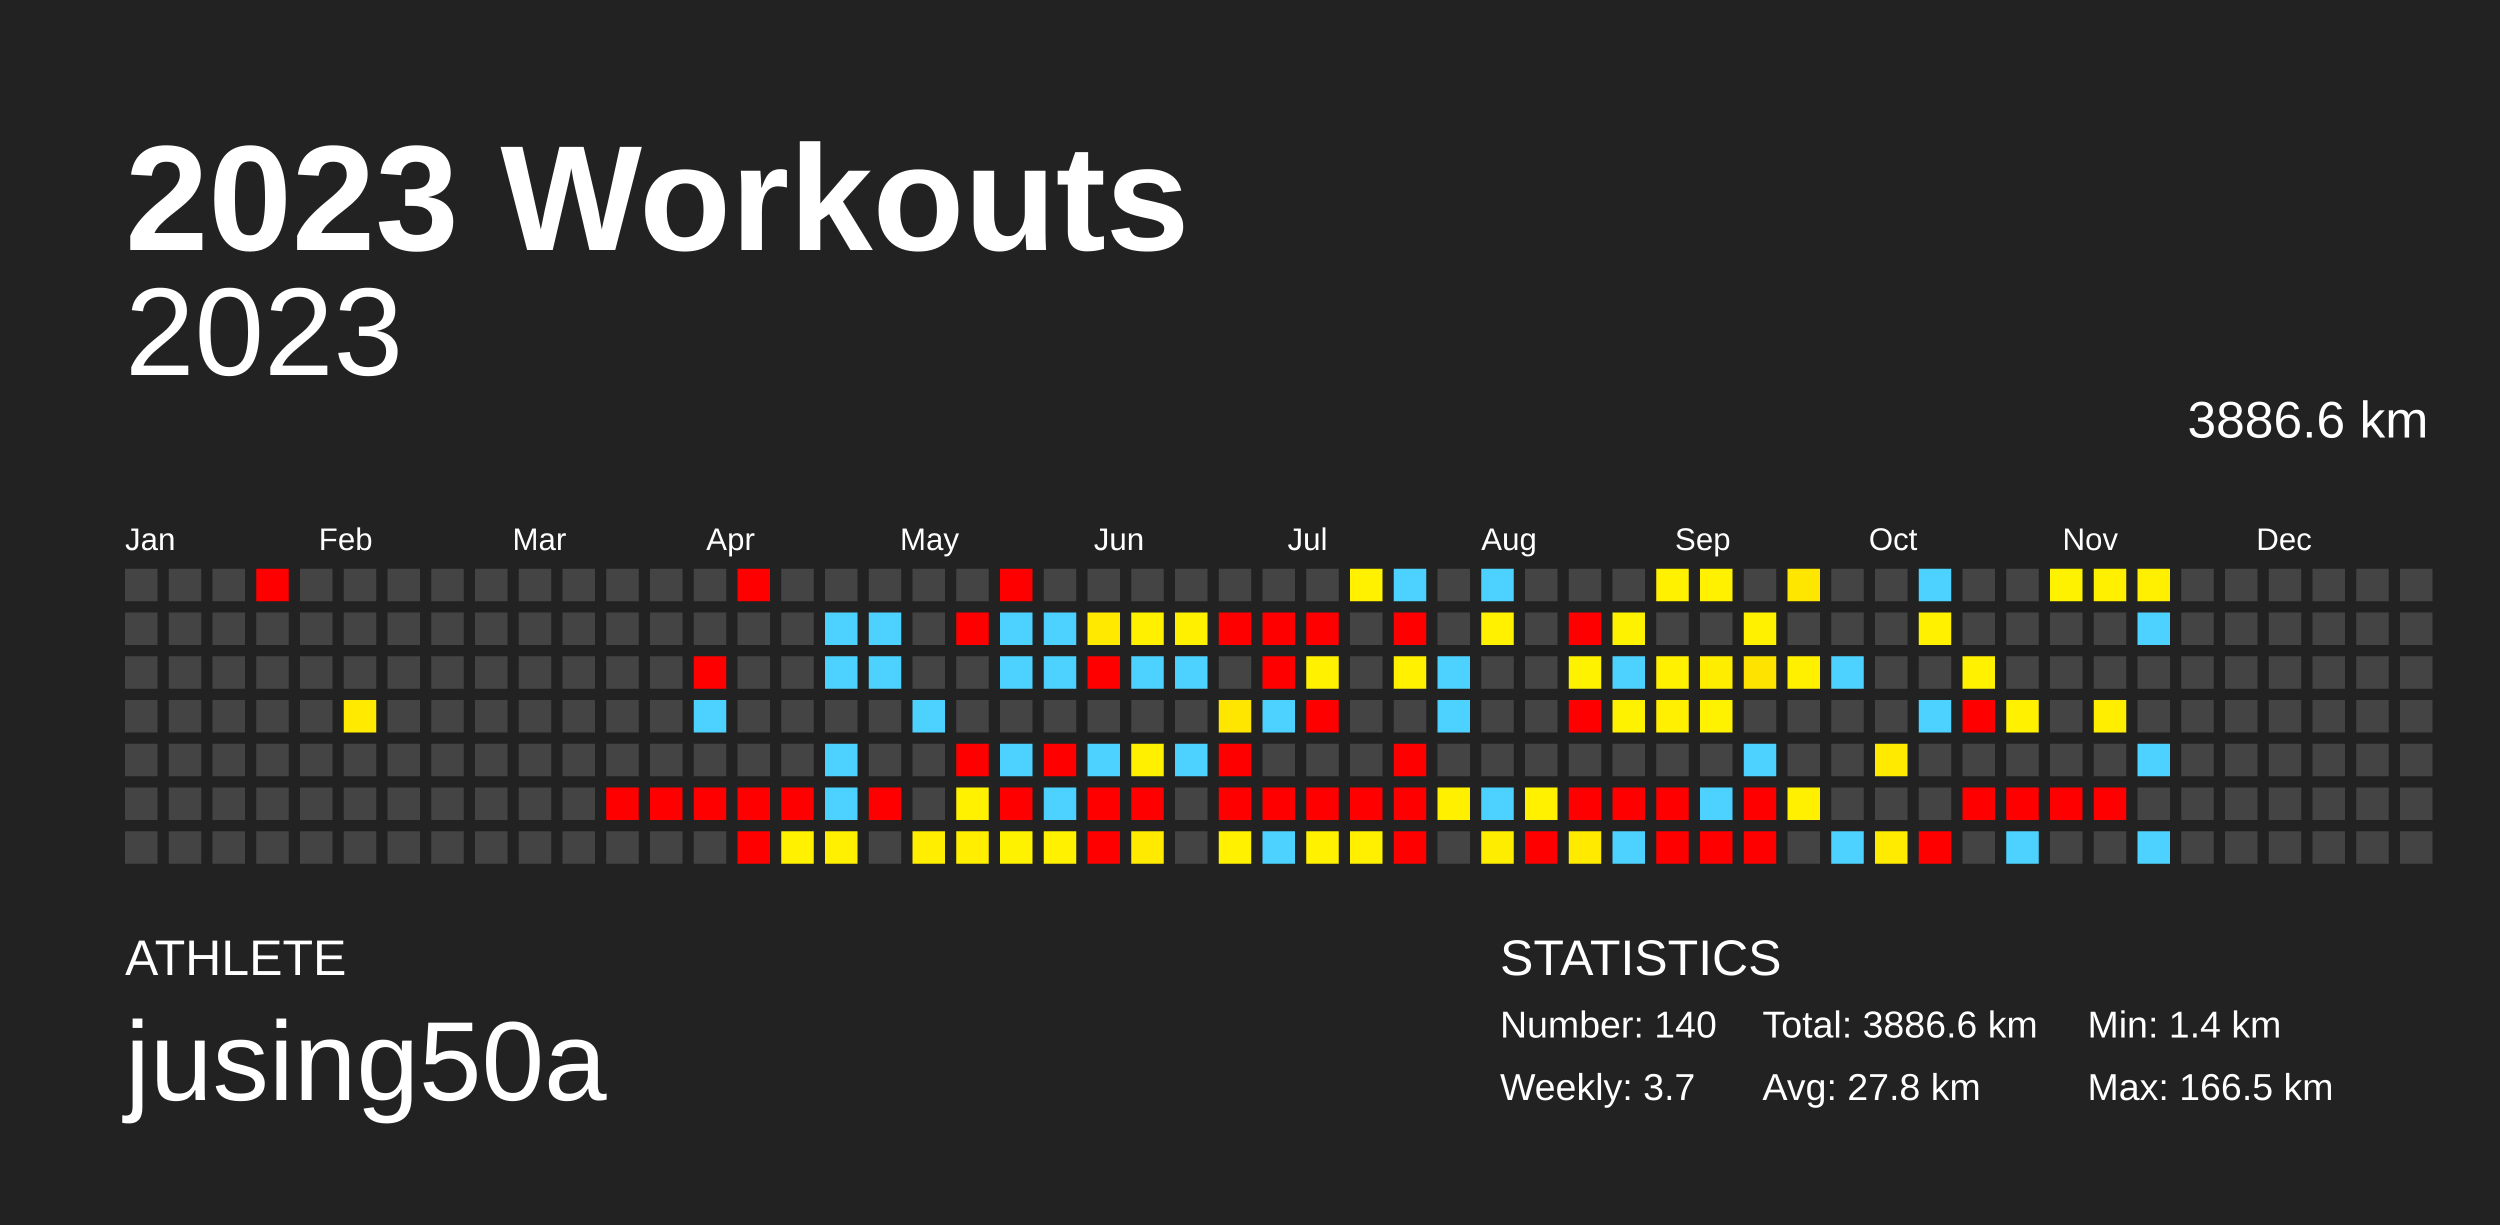
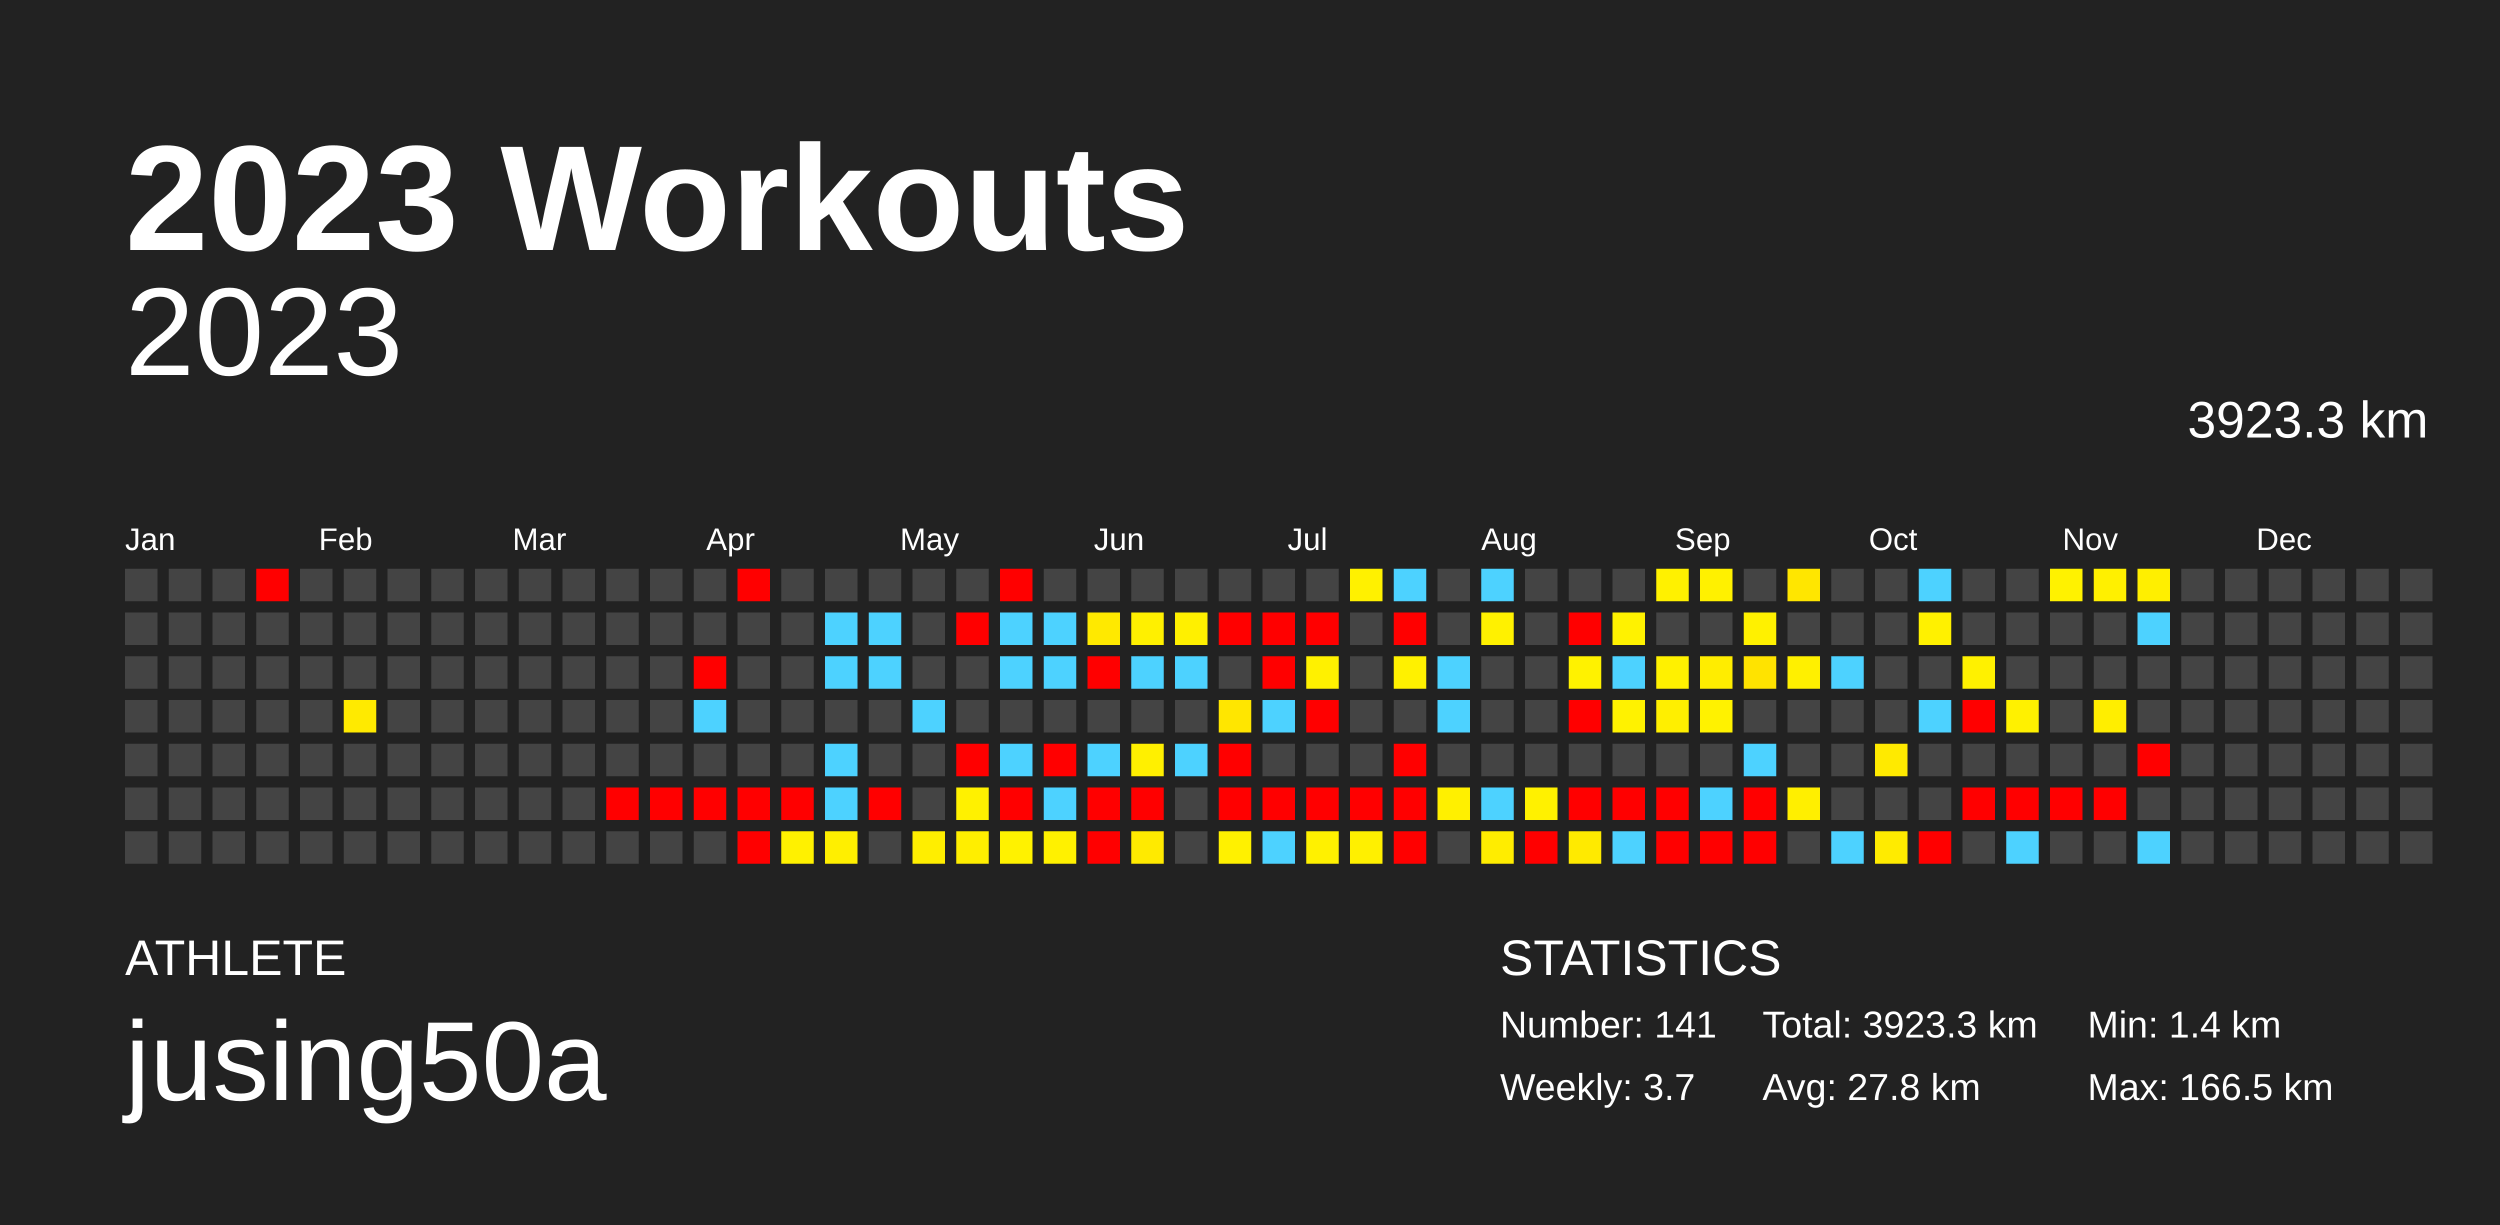
<svg xmlns="http://www.w3.org/2000/svg" baseProfile="full" height="98mm" version="1.1" viewBox="0,0,200,98" width="200mm">
  <defs />
  <rect fill="#222222" height="98" width="200" x="0" y="0" />
  <text fill="#FFFFFF" style="font-size:12px; font-family:Arial; font-weight:bold;" x="10" y="20">2023 Workouts</text>
  <text fill="#FFFFFF" style="font-size:4px; font-family:Arial" x="10" y="78">ATHLETE</text>
  <text fill="#FFFFFF" style="font-size:9px; font-family:Arial" x="10" y="88">jusing50a</text>
  <text fill="#FFFFFF" style="font-size:4px; font-family:Arial" x="120" y="78">STATISTICS</text>
-   <text fill="#FFFFFF" style="font-size:3px; font-family:Arial" x="120" y="83">Number: 140</text>
+   <text fill="#FFFFFF" style="font-size:3px; font-family:Arial" x="120" y="83">Number: 141</text>
  <text fill="#FFFFFF" style="font-size:3px; font-family:Arial" x="120" y="88">Weekly: 3.7</text>
-   <text fill="#FFFFFF" style="font-size:3px; font-family:Arial" x="141" y="83">Total: 3886.6 km</text>
+   <text fill="#FFFFFF" style="font-size:3px; font-family:Arial" x="141" y="83">Total: 3923.3 km</text>
  <text fill="#FFFFFF" style="font-size:3px; font-family:Arial" x="141" y="88">Avg: 27.8 km</text>
  <text fill="#FFFFFF" style="font-size:3px; font-family:Arial" x="167" y="83">Min: 1.4 km</text>
  <text fill="#FFFFFF" style="font-size:3px; font-family:Arial" x="167" y="88">Max: 166.5 km</text>
  <text alignment-baseline="hanging" fill="#FFFFFF" style="font-size:10.0px; font-family:Arial;" x="10" y="30">2023</text>
-   <text alignment-baseline="hanging" fill="#FFFFFF" style="font-size:4.125px; font-family:Arial;" x="175" y="35">3886.6 km</text>
+   <text alignment-baseline="hanging" fill="#FFFFFF" style="font-size:4.125px; font-family:Arial;" x="175" y="35">3923.3 km</text>
  <text fill="#FFFFFF" style="font-size:2.5px; font-family:Arial" x="10.0" y="44">Jan</text>
  <text fill="#FFFFFF" style="font-size:2.5px; font-family:Arial" x="25.5" y="44">Feb</text>
  <text fill="#FFFFFF" style="font-size:2.5px; font-family:Arial" x="41.0" y="44">Mar</text>
  <text fill="#FFFFFF" style="font-size:2.5px; font-family:Arial" x="56.5" y="44">Apr</text>
  <text fill="#FFFFFF" style="font-size:2.5px; font-family:Arial" x="72.0" y="44">May</text>
  <text fill="#FFFFFF" style="font-size:2.5px; font-family:Arial" x="87.5" y="44">Jun</text>
  <text fill="#FFFFFF" style="font-size:2.5px; font-family:Arial" x="103.0" y="44">Jul</text>
  <text fill="#FFFFFF" style="font-size:2.5px; font-family:Arial" x="118.5" y="44">Aug</text>
  <text fill="#FFFFFF" style="font-size:2.5px; font-family:Arial" x="134.0" y="44">Sep</text>
  <text fill="#FFFFFF" style="font-size:2.5px; font-family:Arial" x="149.5" y="44">Oct</text>
  <text fill="#FFFFFF" style="font-size:2.5px; font-family:Arial" x="165.0" y="44">Nov</text>
  <text fill="#FFFFFF" style="font-size:2.5px; font-family:Arial" x="180.5" y="44">Dec</text>
  <rect fill="#444444" height="2.6" width="2.6" x="10.0" y="45.5" />
  <rect fill="#444444" height="2.6" width="2.6" x="10.0" y="49.0" />
  <rect fill="#444444" height="2.6" width="2.6" x="10.0" y="52.5" />
  <rect fill="#444444" height="2.6" width="2.6" x="10.0" y="56.0" />
  <rect fill="#444444" height="2.6" width="2.6" x="10.0" y="59.5" />
  <rect fill="#444444" height="2.6" width="2.6" x="10.0" y="63.0" />
  <rect fill="#444444" height="2.6" width="2.6" x="10.0" y="66.5" />
  <rect fill="#444444" height="2.6" width="2.6" x="13.5" y="45.5" />
  <rect fill="#444444" height="2.6" width="2.6" x="13.5" y="49.0" />
  <rect fill="#444444" height="2.6" width="2.6" x="13.5" y="52.5" />
  <rect fill="#444444" height="2.6" width="2.6" x="13.5" y="56.0" />
  <rect fill="#444444" height="2.6" width="2.6" x="13.5" y="59.5" />
  <rect fill="#444444" height="2.6" width="2.6" x="13.5" y="63.0" />
  <rect fill="#444444" height="2.6" width="2.6" x="13.5" y="66.5" />
  <rect fill="#444444" height="2.6" width="2.6" x="17.0" y="45.5" />
  <rect fill="#444444" height="2.6" width="2.6" x="17.0" y="49.0" />
  <rect fill="#444444" height="2.6" width="2.6" x="17.0" y="52.5" />
  <rect fill="#444444" height="2.6" width="2.6" x="17.0" y="56.0" />
  <rect fill="#444444" height="2.6" width="2.6" x="17.0" y="59.5" />
  <rect fill="#444444" height="2.6" width="2.6" x="17.0" y="63.0" />
  <rect fill="#444444" height="2.6" width="2.6" x="17.0" y="66.5" />
  <rect fill="red" height="2.6" width="2.6" x="20.5" y="45.5" />
  <rect fill="#444444" height="2.6" width="2.6" x="20.5" y="49.0" />
  <rect fill="#444444" height="2.6" width="2.6" x="20.5" y="52.5" />
  <rect fill="#444444" height="2.6" width="2.6" x="20.5" y="56.0" />
  <rect fill="#444444" height="2.6" width="2.6" x="20.5" y="59.5" />
  <rect fill="#444444" height="2.6" width="2.6" x="20.5" y="63.0" />
  <rect fill="#444444" height="2.6" width="2.6" x="20.5" y="66.5" />
  <rect fill="#444444" height="2.6" width="2.6" x="24.0" y="45.5" />
  <rect fill="#444444" height="2.6" width="2.6" x="24.0" y="49.0" />
  <rect fill="#444444" height="2.6" width="2.6" x="24.0" y="52.5" />
  <rect fill="#444444" height="2.6" width="2.6" x="24.0" y="56.0" />
  <rect fill="#444444" height="2.6" width="2.6" x="24.0" y="59.5" />
  <rect fill="#444444" height="2.6" width="2.6" x="24.0" y="63.0" />
  <rect fill="#444444" height="2.6" width="2.6" x="24.0" y="66.5" />
  <rect fill="#444444" height="2.6" width="2.6" x="27.5" y="45.5" />
  <rect fill="#444444" height="2.6" width="2.6" x="27.5" y="49.0" />
  <rect fill="#444444" height="2.6" width="2.6" x="27.5" y="52.5" />
  <rect fill="#ffea00" height="2.6" width="2.6" x="27.5" y="56.0" />
  <rect fill="#444444" height="2.6" width="2.6" x="27.5" y="59.5" />
  <rect fill="#444444" height="2.6" width="2.6" x="27.5" y="63.0" />
  <rect fill="#444444" height="2.6" width="2.6" x="27.5" y="66.5" />
  <rect fill="#444444" height="2.6" width="2.6" x="31.0" y="45.5" />
  <rect fill="#444444" height="2.6" width="2.6" x="31.0" y="49.0" />
  <rect fill="#444444" height="2.6" width="2.6" x="31.0" y="52.5" />
  <rect fill="#444444" height="2.6" width="2.6" x="31.0" y="56.0" />
  <rect fill="#444444" height="2.6" width="2.6" x="31.0" y="59.5" />
  <rect fill="#444444" height="2.6" width="2.6" x="31.0" y="63.0" />
  <rect fill="#444444" height="2.6" width="2.6" x="31.0" y="66.5" />
  <rect fill="#444444" height="2.6" width="2.6" x="34.5" y="45.5" />
  <rect fill="#444444" height="2.6" width="2.6" x="34.5" y="49.0" />
  <rect fill="#444444" height="2.6" width="2.6" x="34.5" y="52.5" />
  <rect fill="#444444" height="2.6" width="2.6" x="34.5" y="56.0" />
  <rect fill="#444444" height="2.6" width="2.6" x="34.5" y="59.5" />
  <rect fill="#444444" height="2.6" width="2.6" x="34.5" y="63.0" />
  <rect fill="#444444" height="2.6" width="2.6" x="34.5" y="66.5" />
  <rect fill="#444444" height="2.6" width="2.6" x="38.0" y="45.5" />
  <rect fill="#444444" height="2.6" width="2.6" x="38.0" y="49.0" />
  <rect fill="#444444" height="2.6" width="2.6" x="38.0" y="52.5" />
  <rect fill="#444444" height="2.6" width="2.6" x="38.0" y="56.0" />
  <rect fill="#444444" height="2.6" width="2.6" x="38.0" y="59.5" />
  <rect fill="#444444" height="2.6" width="2.6" x="38.0" y="63.0" />
  <rect fill="#444444" height="2.6" width="2.6" x="38.0" y="66.5" />
  <rect fill="#444444" height="2.6" width="2.6" x="41.5" y="45.5" />
  <rect fill="#444444" height="2.6" width="2.6" x="41.5" y="49.0" />
  <rect fill="#444444" height="2.6" width="2.6" x="41.5" y="52.5" />
  <rect fill="#444444" height="2.6" width="2.6" x="41.5" y="56.0" />
  <rect fill="#444444" height="2.6" width="2.6" x="41.5" y="59.5" />
  <rect fill="#444444" height="2.6" width="2.6" x="41.5" y="63.0" />
  <rect fill="#444444" height="2.6" width="2.6" x="41.5" y="66.5" />
  <rect fill="#444444" height="2.6" width="2.6" x="45.0" y="45.5" />
  <rect fill="#444444" height="2.6" width="2.6" x="45.0" y="49.0" />
  <rect fill="#444444" height="2.6" width="2.6" x="45.0" y="52.5" />
  <rect fill="#444444" height="2.6" width="2.6" x="45.0" y="56.0" />
  <rect fill="#444444" height="2.6" width="2.6" x="45.0" y="59.5" />
  <rect fill="#444444" height="2.6" width="2.6" x="45.0" y="63.0" />
  <rect fill="#444444" height="2.6" width="2.6" x="45.0" y="66.5" />
  <rect fill="#444444" height="2.6" width="2.6" x="48.5" y="45.5" />
  <rect fill="#444444" height="2.6" width="2.6" x="48.5" y="49.0" />
  <rect fill="#444444" height="2.6" width="2.6" x="48.5" y="52.5" />
  <rect fill="#444444" height="2.6" width="2.6" x="48.5" y="56.0" />
  <rect fill="#444444" height="2.6" width="2.6" x="48.5" y="59.5" />
  <rect fill="red" height="2.6" width="2.6" x="48.5" y="63.0" />
  <rect fill="#444444" height="2.6" width="2.6" x="48.5" y="66.5" />
  <rect fill="#444444" height="2.6" width="2.6" x="52.0" y="45.5" />
  <rect fill="#444444" height="2.6" width="2.6" x="52.0" y="49.0" />
  <rect fill="#444444" height="2.6" width="2.6" x="52.0" y="52.5" />
  <rect fill="#444444" height="2.6" width="2.6" x="52.0" y="56.0" />
  <rect fill="#444444" height="2.6" width="2.6" x="52.0" y="59.5" />
  <rect fill="red" height="2.6" width="2.6" x="52.0" y="63.0" />
  <rect fill="#444444" height="2.6" width="2.6" x="52.0" y="66.5" />
  <rect fill="#444444" height="2.6" width="2.6" x="55.5" y="45.5" />
  <rect fill="#444444" height="2.6" width="2.6" x="55.5" y="49.0" />
  <rect fill="red" height="2.6" width="2.6" x="55.5" y="52.5" />
  <rect fill="#4dd2ff" height="2.6" width="2.6" x="55.5" y="56.0" />
  <rect fill="#444444" height="2.6" width="2.6" x="55.5" y="59.5" />
  <rect fill="red" height="2.6" width="2.6" x="55.5" y="63.0" />
  <rect fill="#444444" height="2.6" width="2.6" x="55.5" y="66.5" />
  <rect fill="red" height="2.6" width="2.6" x="59.0" y="45.5" />
  <rect fill="#444444" height="2.6" width="2.6" x="59.0" y="49.0" />
  <rect fill="#444444" height="2.6" width="2.6" x="59.0" y="52.5" />
  <rect fill="#444444" height="2.6" width="2.6" x="59.0" y="56.0" />
  <rect fill="#444444" height="2.6" width="2.6" x="59.0" y="59.5" />
  <rect fill="red" height="2.6" width="2.6" x="59.0" y="63.0" />
  <rect fill="red" height="2.6" width="2.6" x="59.0" y="66.5" />
  <rect fill="#444444" height="2.6" width="2.6" x="62.5" y="45.5" />
  <rect fill="#444444" height="2.6" width="2.6" x="62.5" y="49.0" />
  <rect fill="#444444" height="2.6" width="2.6" x="62.5" y="52.5" />
  <rect fill="#444444" height="2.6" width="2.6" x="62.5" y="56.0" />
  <rect fill="#444444" height="2.6" width="2.6" x="62.5" y="59.5" />
  <rect fill="red" height="2.6" width="2.6" x="62.5" y="63.0" />
  <rect fill="#fff100" height="2.6" width="2.6" x="62.5" y="66.5" />
  <rect fill="#444444" height="2.6" width="2.6" x="66.0" y="45.5" />
  <rect fill="#4dd2ff" height="2.6" width="2.6" x="66.0" y="49.0" />
  <rect fill="#4dd2ff" height="2.6" width="2.6" x="66.0" y="52.5" />
  <rect fill="#444444" height="2.6" width="2.6" x="66.0" y="56.0" />
  <rect fill="#4dd2ff" height="2.6" width="2.6" x="66.0" y="59.5" />
  <rect fill="#4dd2ff" height="2.6" width="2.6" x="66.0" y="63.0" />
  <rect fill="#ffef00" height="2.6" width="2.6" x="66.0" y="66.5" />
  <rect fill="#444444" height="2.6" width="2.6" x="69.5" y="45.5" />
  <rect fill="#4dd2ff" height="2.6" width="2.6" x="69.5" y="49.0" />
  <rect fill="#4dd2ff" height="2.6" width="2.6" x="69.5" y="52.5" />
  <rect fill="#444444" height="2.6" width="2.6" x="69.5" y="56.0" />
  <rect fill="#444444" height="2.6" width="2.6" x="69.5" y="59.5" />
  <rect fill="red" height="2.6" width="2.6" x="69.5" y="63.0" />
  <rect fill="#444444" height="2.6" width="2.6" x="69.5" y="66.5" />
  <rect fill="#444444" height="2.6" width="2.6" x="73.0" y="45.5" />
  <rect fill="#444444" height="2.6" width="2.6" x="73.0" y="49.0" />
  <rect fill="#444444" height="2.6" width="2.6" x="73.0" y="52.5" />
  <rect fill="#4dd2ff" height="2.6" width="2.6" x="73.0" y="56.0" />
  <rect fill="#444444" height="2.6" width="2.6" x="73.0" y="59.5" />
  <rect fill="#444444" height="2.6" width="2.6" x="73.0" y="63.0" />
  <rect fill="#ffee00" height="2.6" width="2.6" x="73.0" y="66.5" />
  <rect fill="#444444" height="2.6" width="2.6" x="76.5" y="45.5" />
  <rect fill="red" height="2.6" width="2.6" x="76.5" y="49.0" />
  <rect fill="#444444" height="2.6" width="2.6" x="76.5" y="52.5" />
  <rect fill="#444444" height="2.6" width="2.6" x="76.5" y="56.0" />
  <rect fill="red" height="2.6" width="2.6" x="76.5" y="59.5" />
  <rect fill="#fff100" height="2.6" width="2.6" x="76.5" y="63.0" />
  <rect fill="#ffee00" height="2.6" width="2.6" x="76.5" y="66.5" />
  <rect fill="red" height="2.6" width="2.6" x="80.0" y="45.5" />
  <rect fill="#4dd2ff" height="2.6" width="2.6" x="80.0" y="49.0" />
  <rect fill="#4dd2ff" height="2.6" width="2.6" x="80.0" y="52.5" />
  <rect fill="#444444" height="2.6" width="2.6" x="80.0" y="56.0" />
  <rect fill="#4dd2ff" height="2.6" width="2.6" x="80.0" y="59.5" />
  <rect fill="red" height="2.6" width="2.6" x="80.0" y="63.0" />
  <rect fill="#fff200" height="2.6" width="2.6" x="80.0" y="66.5" />
  <rect fill="#444444" height="2.6" width="2.6" x="83.5" y="45.5" />
  <rect fill="#4dd2ff" height="2.6" width="2.6" x="83.5" y="49.0" />
  <rect fill="#4dd2ff" height="2.6" width="2.6" x="83.5" y="52.5" />
  <rect fill="#444444" height="2.6" width="2.6" x="83.5" y="56.0" />
  <rect fill="red" height="2.6" width="2.6" x="83.5" y="59.5" />
  <rect fill="#4dd2ff" height="2.6" width="2.6" x="83.5" y="63.0" />
  <rect fill="#fff100" height="2.6" width="2.6" x="83.5" y="66.5" />
  <rect fill="#444444" height="2.6" width="2.6" x="87.0" y="45.5" />
  <rect fill="#ffe900" height="2.6" width="2.6" x="87.0" y="49.0" />
  <rect fill="red" height="2.6" width="2.6" x="87.0" y="52.5" />
  <rect fill="#444444" height="2.6" width="2.6" x="87.0" y="56.0" />
  <rect fill="#4dd2ff" height="2.6" width="2.6" x="87.0" y="59.5" />
  <rect fill="red" height="2.6" width="2.6" x="87.0" y="63.0" />
  <rect fill="red" height="2.6" width="2.6" x="87.0" y="66.5" />
  <rect fill="#444444" height="2.6" width="2.6" x="90.5" y="45.5" />
  <rect fill="#fff000" height="2.6" width="2.6" x="90.5" y="49.0" />
  <rect fill="#4dd2ff" height="2.6" width="2.6" x="90.5" y="52.5" />
  <rect fill="#444444" height="2.6" width="2.6" x="90.5" y="56.0" />
  <rect fill="#fff000" height="2.6" width="2.6" x="90.5" y="59.5" />
  <rect fill="red" height="2.6" width="2.6" x="90.5" y="63.0" />
  <rect fill="#ffea00" height="2.6" width="2.6" x="90.5" y="66.5" />
  <rect fill="#444444" height="2.6" width="2.6" x="94.0" y="45.5" />
  <rect fill="#fff000" height="2.6" width="2.6" x="94.0" y="49.0" />
  <rect fill="#4dd2ff" height="2.6" width="2.6" x="94.0" y="52.5" />
  <rect fill="#444444" height="2.6" width="2.6" x="94.0" y="56.0" />
  <rect fill="#4dd2ff" height="2.6" width="2.6" x="94.0" y="59.5" />
  <rect fill="#444444" height="2.6" width="2.6" x="94.0" y="63.0" />
  <rect fill="#444444" height="2.6" width="2.6" x="94.0" y="66.5" />
  <rect fill="#444444" height="2.6" width="2.6" x="97.5" y="45.5" />
  <rect fill="red" height="2.6" width="2.6" x="97.5" y="49.0" />
  <rect fill="#444444" height="2.6" width="2.6" x="97.5" y="52.5" />
  <rect fill="#ffe600" height="2.6" width="2.6" x="97.5" y="56.0" />
  <rect fill="red" height="2.6" width="2.6" x="97.5" y="59.5" />
  <rect fill="red" height="2.6" width="2.6" x="97.5" y="63.0" />
  <rect fill="#fff100" height="2.6" width="2.6" x="97.5" y="66.5" />
  <rect fill="#444444" height="2.6" width="2.6" x="101.0" y="45.5" />
  <rect fill="red" height="2.6" width="2.6" x="101.0" y="49.0" />
  <rect fill="red" height="2.6" width="2.6" x="101.0" y="52.5" />
  <rect fill="#4dd2ff" height="2.6" width="2.6" x="101.0" y="56.0" />
  <rect fill="#444444" height="2.6" width="2.6" x="101.0" y="59.5" />
  <rect fill="red" height="2.6" width="2.6" x="101.0" y="63.0" />
  <rect fill="#4dd2ff" height="2.6" width="2.6" x="101.0" y="66.5" />
  <rect fill="#444444" height="2.6" width="2.6" x="104.5" y="45.5" />
  <rect fill="red" height="2.6" width="2.6" x="104.5" y="49.0" />
  <rect fill="#fff100" height="2.6" width="2.6" x="104.5" y="52.5" />
  <rect fill="red" height="2.6" width="2.6" x="104.5" y="56.0" />
  <rect fill="#444444" height="2.6" width="2.6" x="104.5" y="59.5" />
  <rect fill="red" height="2.6" width="2.6" x="104.5" y="63.0" />
  <rect fill="#fff100" height="2.6" width="2.6" x="104.5" y="66.5" />
  <rect fill="#fff100" height="2.6" width="2.6" x="108.0" y="45.5" />
  <rect fill="#444444" height="2.6" width="2.6" x="108.0" y="49.0" />
  <rect fill="#444444" height="2.6" width="2.6" x="108.0" y="52.5" />
  <rect fill="#444444" height="2.6" width="2.6" x="108.0" y="56.0" />
  <rect fill="#444444" height="2.6" width="2.6" x="108.0" y="59.5" />
  <rect fill="red" height="2.6" width="2.6" x="108.0" y="63.0" />
  <rect fill="#fff000" height="2.6" width="2.6" x="108.0" y="66.5" />
  <rect fill="#4dd2ff" height="2.6" width="2.6" x="111.5" y="45.5" />
  <rect fill="red" height="2.6" width="2.6" x="111.5" y="49.0" />
  <rect fill="#fff100" height="2.6" width="2.6" x="111.5" y="52.5" />
  <rect fill="#444444" height="2.6" width="2.6" x="111.5" y="56.0" />
  <rect fill="red" height="2.6" width="2.6" x="111.5" y="59.5" />
  <rect fill="red" height="2.6" width="2.6" x="111.5" y="63.0" />
  <rect fill="red" height="2.6" width="2.6" x="111.5" y="66.5" />
  <rect fill="#444444" height="2.6" width="2.6" x="115.0" y="45.5" />
  <rect fill="#444444" height="2.6" width="2.6" x="115.0" y="49.0" />
  <rect fill="#4dd2ff" height="2.6" width="2.6" x="115.0" y="52.5" />
  <rect fill="#4dd2ff" height="2.6" width="2.6" x="115.0" y="56.0" />
  <rect fill="#444444" height="2.6" width="2.6" x="115.0" y="59.5" />
  <rect fill="#fff000" height="2.6" width="2.6" x="115.0" y="63.0" />
  <rect fill="#444444" height="2.6" width="2.6" x="115.0" y="66.5" />
  <rect fill="#4dd2ff" height="2.6" width="2.6" x="118.5" y="45.5" />
  <rect fill="#fff100" height="2.6" width="2.6" x="118.5" y="49.0" />
  <rect fill="#444444" height="2.6" width="2.6" x="118.5" y="52.5" />
  <rect fill="#444444" height="2.6" width="2.6" x="118.5" y="56.0" />
  <rect fill="#444444" height="2.6" width="2.6" x="118.5" y="59.5" />
  <rect fill="#4dd2ff" height="2.6" width="2.6" x="118.5" y="63.0" />
  <rect fill="#ffed00" height="2.6" width="2.6" x="118.5" y="66.5" />
  <rect fill="#444444" height="2.6" width="2.6" x="122.0" y="45.5" />
  <rect fill="#444444" height="2.6" width="2.6" x="122.0" y="49.0" />
  <rect fill="#444444" height="2.6" width="2.6" x="122.0" y="52.5" />
  <rect fill="#444444" height="2.6" width="2.6" x="122.0" y="56.0" />
  <rect fill="#444444" height="2.6" width="2.6" x="122.0" y="59.5" />
  <rect fill="#fff100" height="2.6" width="2.6" x="122.0" y="63.0" />
  <rect fill="red" height="2.6" width="2.6" x="122.0" y="66.5" />
  <rect fill="#444444" height="2.6" width="2.6" x="125.5" y="45.5" />
  <rect fill="red" height="2.6" width="2.6" x="125.5" y="49.0" />
  <rect fill="#fff200" height="2.6" width="2.6" x="125.5" y="52.5" />
  <rect fill="red" height="2.6" width="2.6" x="125.5" y="56.0" />
  <rect fill="#444444" height="2.6" width="2.6" x="125.5" y="59.5" />
  <rect fill="red" height="2.6" width="2.6" x="125.5" y="63.0" />
  <rect fill="#ffea00" height="2.6" width="2.6" x="125.5" y="66.5" />
  <rect fill="#444444" height="2.6" width="2.6" x="129.0" y="45.5" />
  <rect fill="#fff200" height="2.6" width="2.6" x="129.0" y="49.0" />
  <rect fill="#4dd2ff" height="2.6" width="2.6" x="129.0" y="52.5" />
  <rect fill="#fff200" height="2.6" width="2.6" x="129.0" y="56.0" />
  <rect fill="#444444" height="2.6" width="2.6" x="129.0" y="59.5" />
  <rect fill="red" height="2.6" width="2.6" x="129.0" y="63.0" />
  <rect fill="#4dd2ff" height="2.6" width="2.6" x="129.0" y="66.5" />
  <rect fill="#fff100" height="2.6" width="2.6" x="132.5" y="45.5" />
  <rect fill="#444444" height="2.6" width="2.6" x="132.5" y="49.0" />
  <rect fill="#fff100" height="2.6" width="2.6" x="132.5" y="52.5" />
  <rect fill="#ffef00" height="2.6" width="2.6" x="132.5" y="56.0" />
  <rect fill="#444444" height="2.6" width="2.6" x="132.5" y="59.5" />
  <rect fill="red" height="2.6" width="2.6" x="132.5" y="63.0" />
  <rect fill="red" height="2.6" width="2.6" x="132.5" y="66.5" />
  <rect fill="#fff100" height="2.6" width="2.6" x="136.0" y="45.5" />
  <rect fill="#444444" height="2.6" width="2.6" x="136.0" y="49.0" />
  <rect fill="#ffed00" height="2.6" width="2.6" x="136.0" y="52.5" />
  <rect fill="#fff200" height="2.6" width="2.6" x="136.0" y="56.0" />
  <rect fill="#444444" height="2.6" width="2.6" x="136.0" y="59.5" />
  <rect fill="#4dd2ff" height="2.6" width="2.6" x="136.0" y="63.0" />
  <rect fill="red" height="2.6" width="2.6" x="136.0" y="66.5" />
  <rect fill="#444444" height="2.6" width="2.6" x="139.5" y="45.5" />
  <rect fill="#fff100" height="2.6" width="2.6" x="139.5" y="49.0" />
  <rect fill="#ffe300" height="2.6" width="2.6" x="139.5" y="52.5" />
  <rect fill="#444444" height="2.6" width="2.6" x="139.5" y="56.0" />
  <rect fill="#4dd2ff" height="2.6" width="2.6" x="139.5" y="59.5" />
  <rect fill="red" height="2.6" width="2.6" x="139.5" y="63.0" />
  <rect fill="red" height="2.6" width="2.6" x="139.5" y="66.5" />
  <rect fill="#ffe600" height="2.6" width="2.6" x="143.0" y="45.5" />
  <rect fill="#444444" height="2.6" width="2.6" x="143.0" y="49.0" />
  <rect fill="#fff000" height="2.6" width="2.6" x="143.0" y="52.5" />
  <rect fill="#444444" height="2.6" width="2.6" x="143.0" y="56.0" />
  <rect fill="#444444" height="2.6" width="2.6" x="143.0" y="59.5" />
  <rect fill="#ffef00" height="2.6" width="2.6" x="143.0" y="63.0" />
  <rect fill="#444444" height="2.6" width="2.6" x="143.0" y="66.5" />
  <rect fill="#444444" height="2.6" width="2.6" x="146.5" y="45.5" />
  <rect fill="#444444" height="2.6" width="2.6" x="146.5" y="49.0" />
  <rect fill="#4dd2ff" height="2.6" width="2.6" x="146.5" y="52.5" />
  <rect fill="#444444" height="2.6" width="2.6" x="146.5" y="56.0" />
  <rect fill="#444444" height="2.6" width="2.6" x="146.5" y="59.5" />
  <rect fill="#444444" height="2.6" width="2.6" x="146.5" y="63.0" />
  <rect fill="#4dd2ff" height="2.6" width="2.6" x="146.5" y="66.5" />
  <rect fill="#444444" height="2.6" width="2.6" x="150.0" y="45.5" />
  <rect fill="#444444" height="2.6" width="2.6" x="150.0" y="49.0" />
  <rect fill="#444444" height="2.6" width="2.6" x="150.0" y="52.5" />
  <rect fill="#444444" height="2.6" width="2.6" x="150.0" y="56.0" />
  <rect fill="#ffea00" height="2.6" width="2.6" x="150.0" y="59.5" />
  <rect fill="#444444" height="2.6" width="2.6" x="150.0" y="63.0" />
  <rect fill="#ffeb00" height="2.6" width="2.6" x="150.0" y="66.5" />
  <rect fill="#4dd2ff" height="2.6" width="2.6" x="153.5" y="45.5" />
  <rect fill="#fff100" height="2.6" width="2.6" x="153.5" y="49.0" />
  <rect fill="#444444" height="2.6" width="2.6" x="153.5" y="52.5" />
  <rect fill="#4dd2ff" height="2.6" width="2.6" x="153.5" y="56.0" />
  <rect fill="#444444" height="2.6" width="2.6" x="153.5" y="59.5" />
  <rect fill="#444444" height="2.6" width="2.6" x="153.5" y="63.0" />
  <rect fill="red" height="2.6" width="2.6" x="153.5" y="66.5" />
  <rect fill="#444444" height="2.6" width="2.6" x="157.0" y="45.5" />
  <rect fill="#444444" height="2.6" width="2.6" x="157.0" y="49.0" />
  <rect fill="#fff100" height="2.6" width="2.6" x="157.0" y="52.5" />
  <rect fill="red" height="2.6" width="2.6" x="157.0" y="56.0" />
  <rect fill="#444444" height="2.6" width="2.6" x="157.0" y="59.5" />
  <rect fill="red" height="2.6" width="2.6" x="157.0" y="63.0" />
  <rect fill="#444444" height="2.6" width="2.6" x="157.0" y="66.5" />
  <rect fill="#444444" height="2.6" width="2.6" x="160.5" y="45.5" />
  <rect fill="#444444" height="2.6" width="2.6" x="160.5" y="49.0" />
  <rect fill="#444444" height="2.6" width="2.6" x="160.5" y="52.5" />
  <rect fill="#fff100" height="2.6" width="2.6" x="160.5" y="56.0" />
  <rect fill="#444444" height="2.6" width="2.6" x="160.5" y="59.5" />
  <rect fill="red" height="2.6" width="2.6" x="160.5" y="63.0" />
  <rect fill="#4dd2ff" height="2.6" width="2.6" x="160.5" y="66.5" />
  <rect fill="#fff200" height="2.6" width="2.6" x="164.0" y="45.5" />
  <rect fill="#444444" height="2.6" width="2.6" x="164.0" y="49.0" />
  <rect fill="#444444" height="2.6" width="2.6" x="164.0" y="52.5" />
  <rect fill="#444444" height="2.6" width="2.6" x="164.0" y="56.0" />
  <rect fill="#444444" height="2.6" width="2.6" x="164.0" y="59.5" />
  <rect fill="red" height="2.6" width="2.6" x="164.0" y="63.0" />
  <rect fill="#444444" height="2.6" width="2.6" x="164.0" y="66.5" />
  <rect fill="#fff000" height="2.6" width="2.6" x="167.5" y="45.5" />
  <rect fill="#444444" height="2.6" width="2.6" x="167.5" y="49.0" />
  <rect fill="#444444" height="2.6" width="2.6" x="167.5" y="52.5" />
  <rect fill="#ffee00" height="2.6" width="2.6" x="167.5" y="56.0" />
  <rect fill="#444444" height="2.6" width="2.6" x="167.5" y="59.5" />
  <rect fill="red" height="2.6" width="2.6" x="167.5" y="63.0" />
  <rect fill="#444444" height="2.6" width="2.6" x="167.5" y="66.5" />
  <rect fill="#ffef00" height="2.6" width="2.6" x="171.0" y="45.5" />
  <rect fill="#4dd2ff" height="2.6" width="2.6" x="171.0" y="49.0" />
  <rect fill="#444444" height="2.6" width="2.6" x="171.0" y="52.5" />
  <rect fill="#444444" height="2.6" width="2.6" x="171.0" y="56.0" />
-   <rect fill="#4dd2ff" height="2.6" width="2.6" x="171.0" y="59.5" />
+   <rect fill="red" height="2.6" width="2.6" x="171.0" y="59.5" />
  <rect fill="#444444" height="2.6" width="2.6" x="171.0" y="63.0" />
  <rect fill="#4dd2ff" height="2.6" width="2.6" x="171.0" y="66.5" />
  <rect fill="#444444" height="2.6" width="2.6" x="174.5" y="45.5" />
  <rect fill="#444444" height="2.6" width="2.6" x="174.5" y="49.0" />
  <rect fill="#444444" height="2.6" width="2.6" x="174.5" y="52.5" />
  <rect fill="#444444" height="2.6" width="2.6" x="174.5" y="56.0" />
  <rect fill="#444444" height="2.6" width="2.6" x="174.5" y="59.5" />
  <rect fill="#444444" height="2.6" width="2.6" x="174.5" y="63.0" />
  <rect fill="#444444" height="2.6" width="2.6" x="174.5" y="66.5" />
  <rect fill="#444444" height="2.6" width="2.6" x="178.0" y="45.5" />
  <rect fill="#444444" height="2.6" width="2.6" x="178.0" y="49.0" />
  <rect fill="#444444" height="2.6" width="2.6" x="178.0" y="52.5" />
  <rect fill="#444444" height="2.6" width="2.6" x="178.0" y="56.0" />
  <rect fill="#444444" height="2.6" width="2.6" x="178.0" y="59.5" />
  <rect fill="#444444" height="2.6" width="2.6" x="178.0" y="63.0" />
  <rect fill="#444444" height="2.6" width="2.6" x="178.0" y="66.5" />
  <rect fill="#444444" height="2.6" width="2.6" x="181.5" y="45.5" />
  <rect fill="#444444" height="2.6" width="2.6" x="181.5" y="49.0" />
  <rect fill="#444444" height="2.6" width="2.6" x="181.5" y="52.5" />
  <rect fill="#444444" height="2.6" width="2.6" x="181.5" y="56.0" />
  <rect fill="#444444" height="2.6" width="2.6" x="181.5" y="59.5" />
  <rect fill="#444444" height="2.6" width="2.6" x="181.5" y="63.0" />
  <rect fill="#444444" height="2.6" width="2.6" x="181.5" y="66.5" />
  <rect fill="#444444" height="2.6" width="2.6" x="185.0" y="45.5" />
  <rect fill="#444444" height="2.6" width="2.6" x="185.0" y="49.0" />
  <rect fill="#444444" height="2.6" width="2.6" x="185.0" y="52.5" />
  <rect fill="#444444" height="2.6" width="2.6" x="185.0" y="56.0" />
  <rect fill="#444444" height="2.6" width="2.6" x="185.0" y="59.5" />
  <rect fill="#444444" height="2.6" width="2.6" x="185.0" y="63.0" />
  <rect fill="#444444" height="2.6" width="2.6" x="185.0" y="66.5" />
  <rect fill="#444444" height="2.6" width="2.6" x="188.5" y="45.5" />
  <rect fill="#444444" height="2.6" width="2.6" x="188.5" y="49.0" />
  <rect fill="#444444" height="2.6" width="2.6" x="188.5" y="52.5" />
  <rect fill="#444444" height="2.6" width="2.6" x="188.5" y="56.0" />
  <rect fill="#444444" height="2.6" width="2.6" x="188.5" y="59.5" />
  <rect fill="#444444" height="2.6" width="2.6" x="188.5" y="63.0" />
  <rect fill="#444444" height="2.6" width="2.6" x="188.5" y="66.5" />
  <rect fill="#444444" height="2.6" width="2.6" x="192.0" y="45.5" />
  <rect fill="#444444" height="2.6" width="2.6" x="192.0" y="49.0" />
  <rect fill="#444444" height="2.6" width="2.6" x="192.0" y="52.5" />
  <rect fill="#444444" height="2.6" width="2.6" x="192.0" y="56.0" />
  <rect fill="#444444" height="2.6" width="2.6" x="192.0" y="59.5" />
  <rect fill="#444444" height="2.6" width="2.6" x="192.0" y="63.0" />
  <rect fill="#444444" height="2.6" width="2.6" x="192.0" y="66.5" />
</svg>
